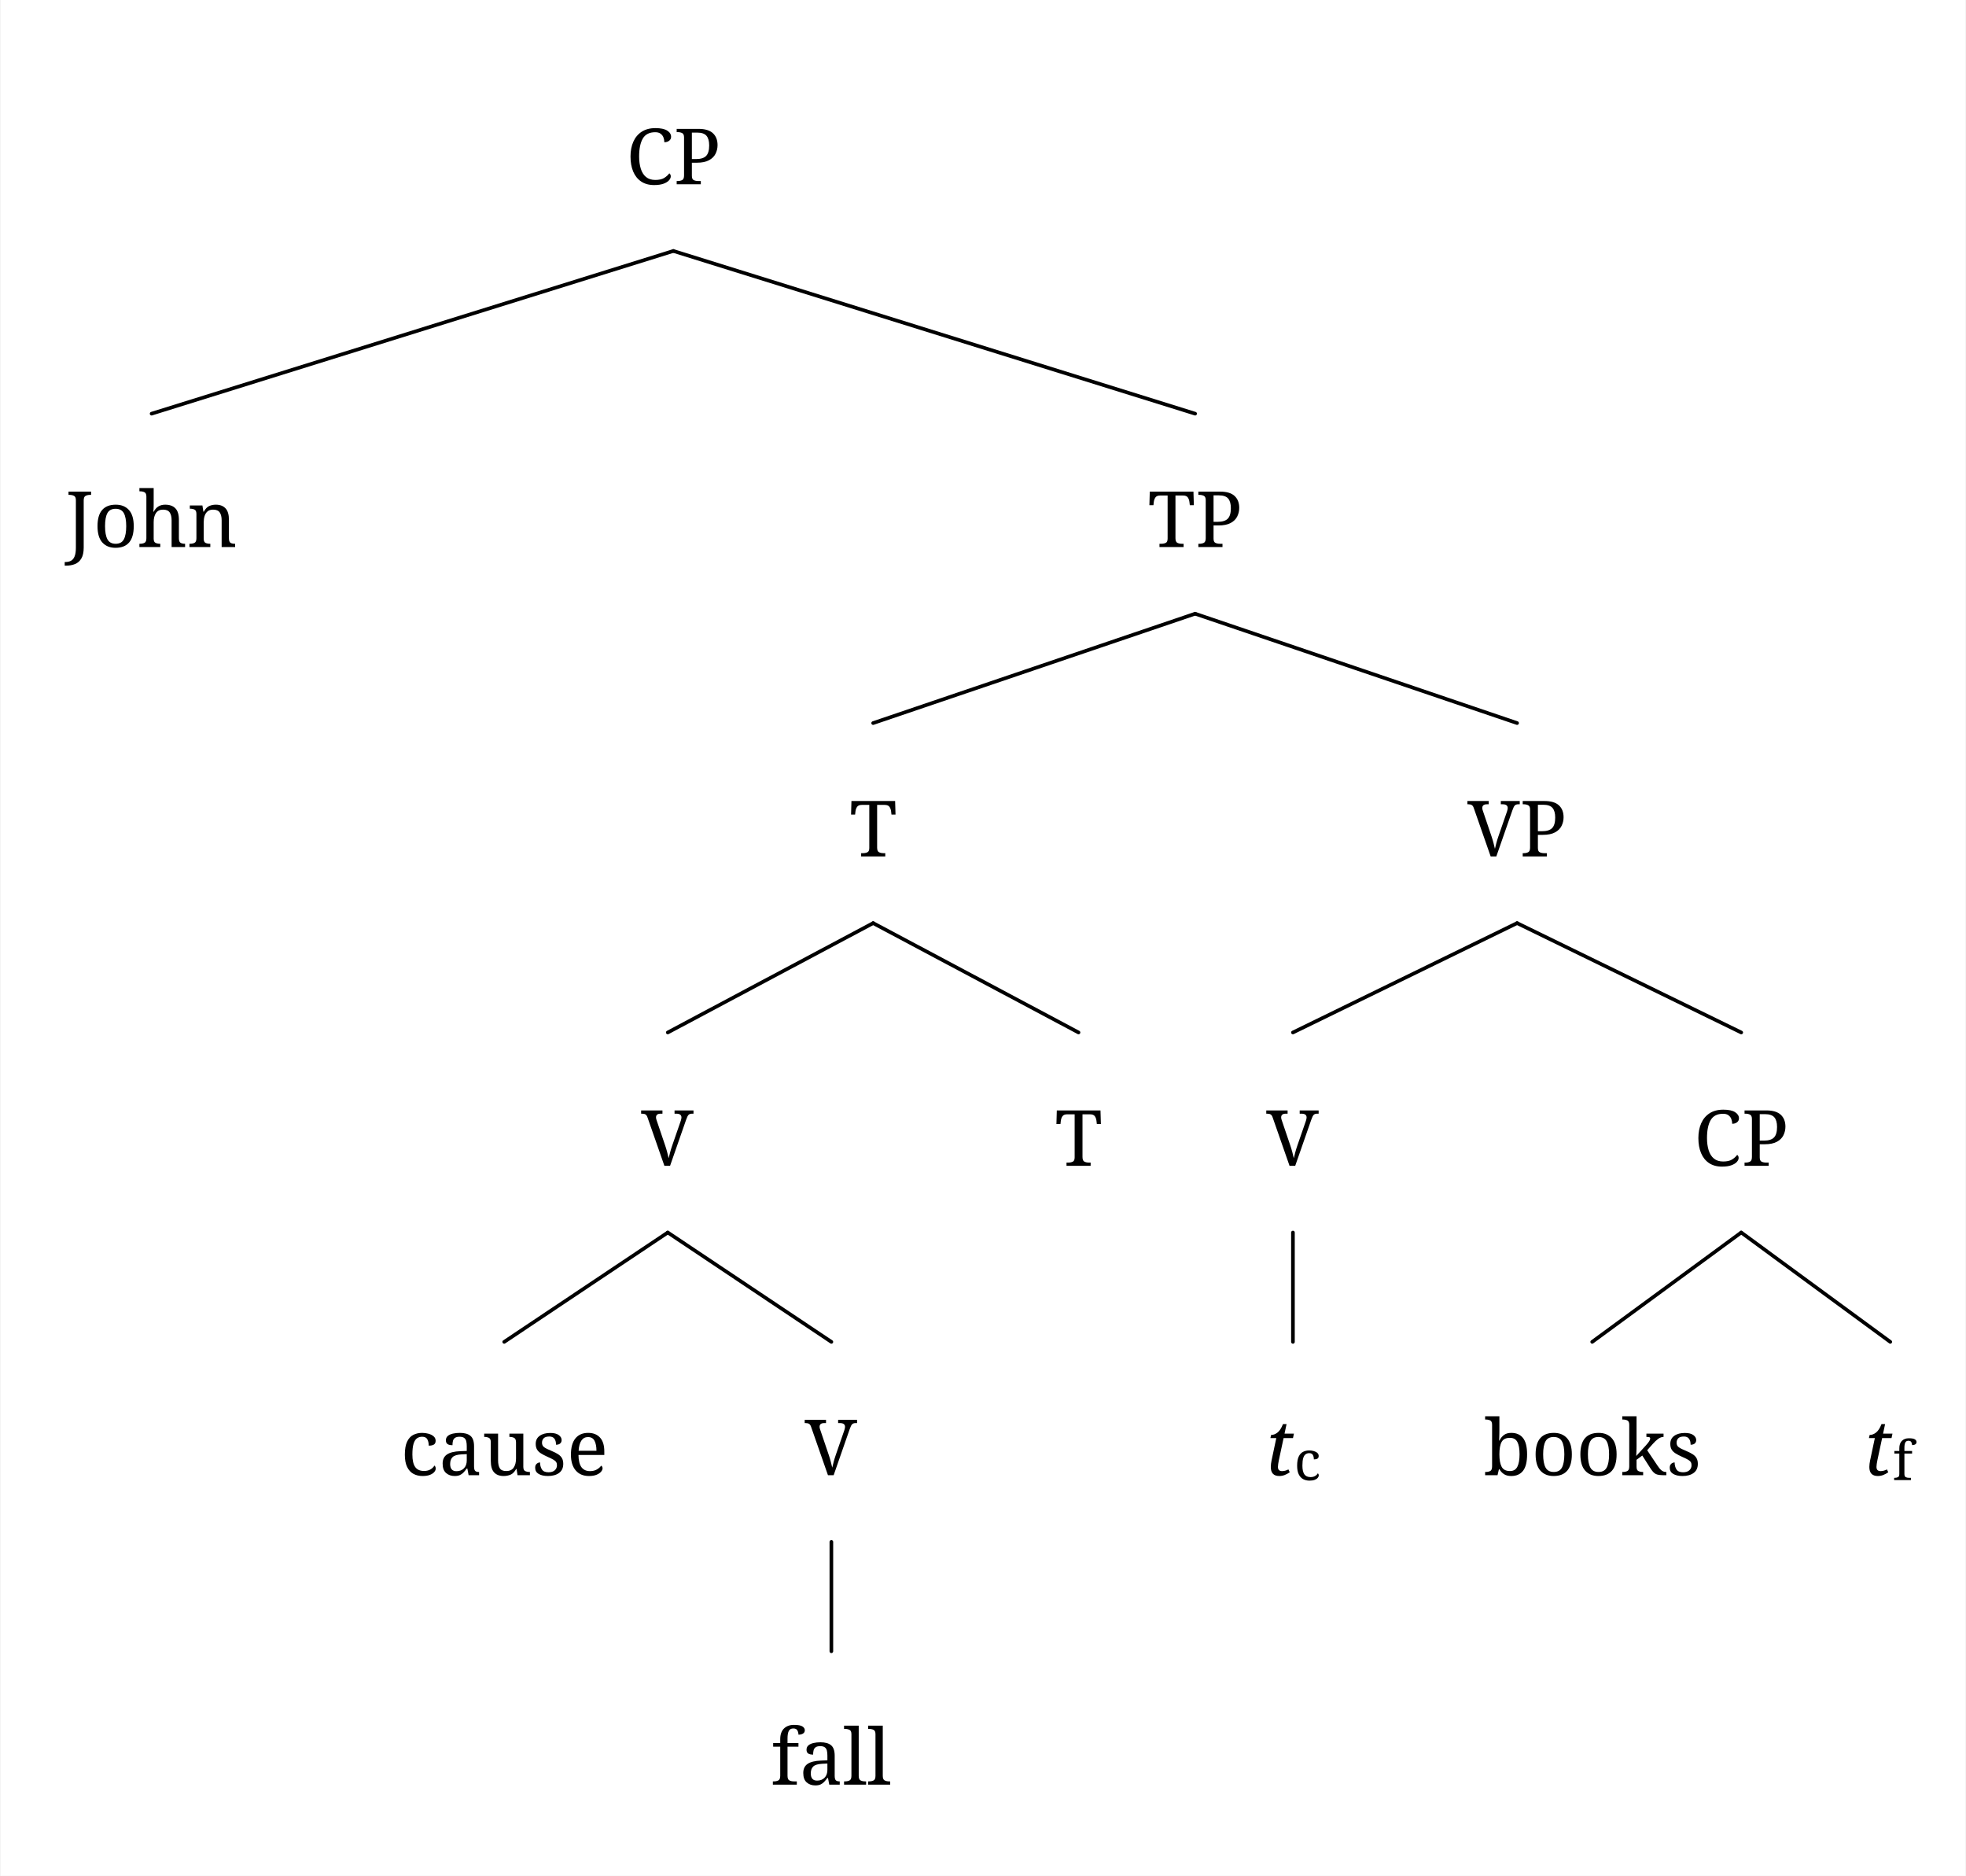
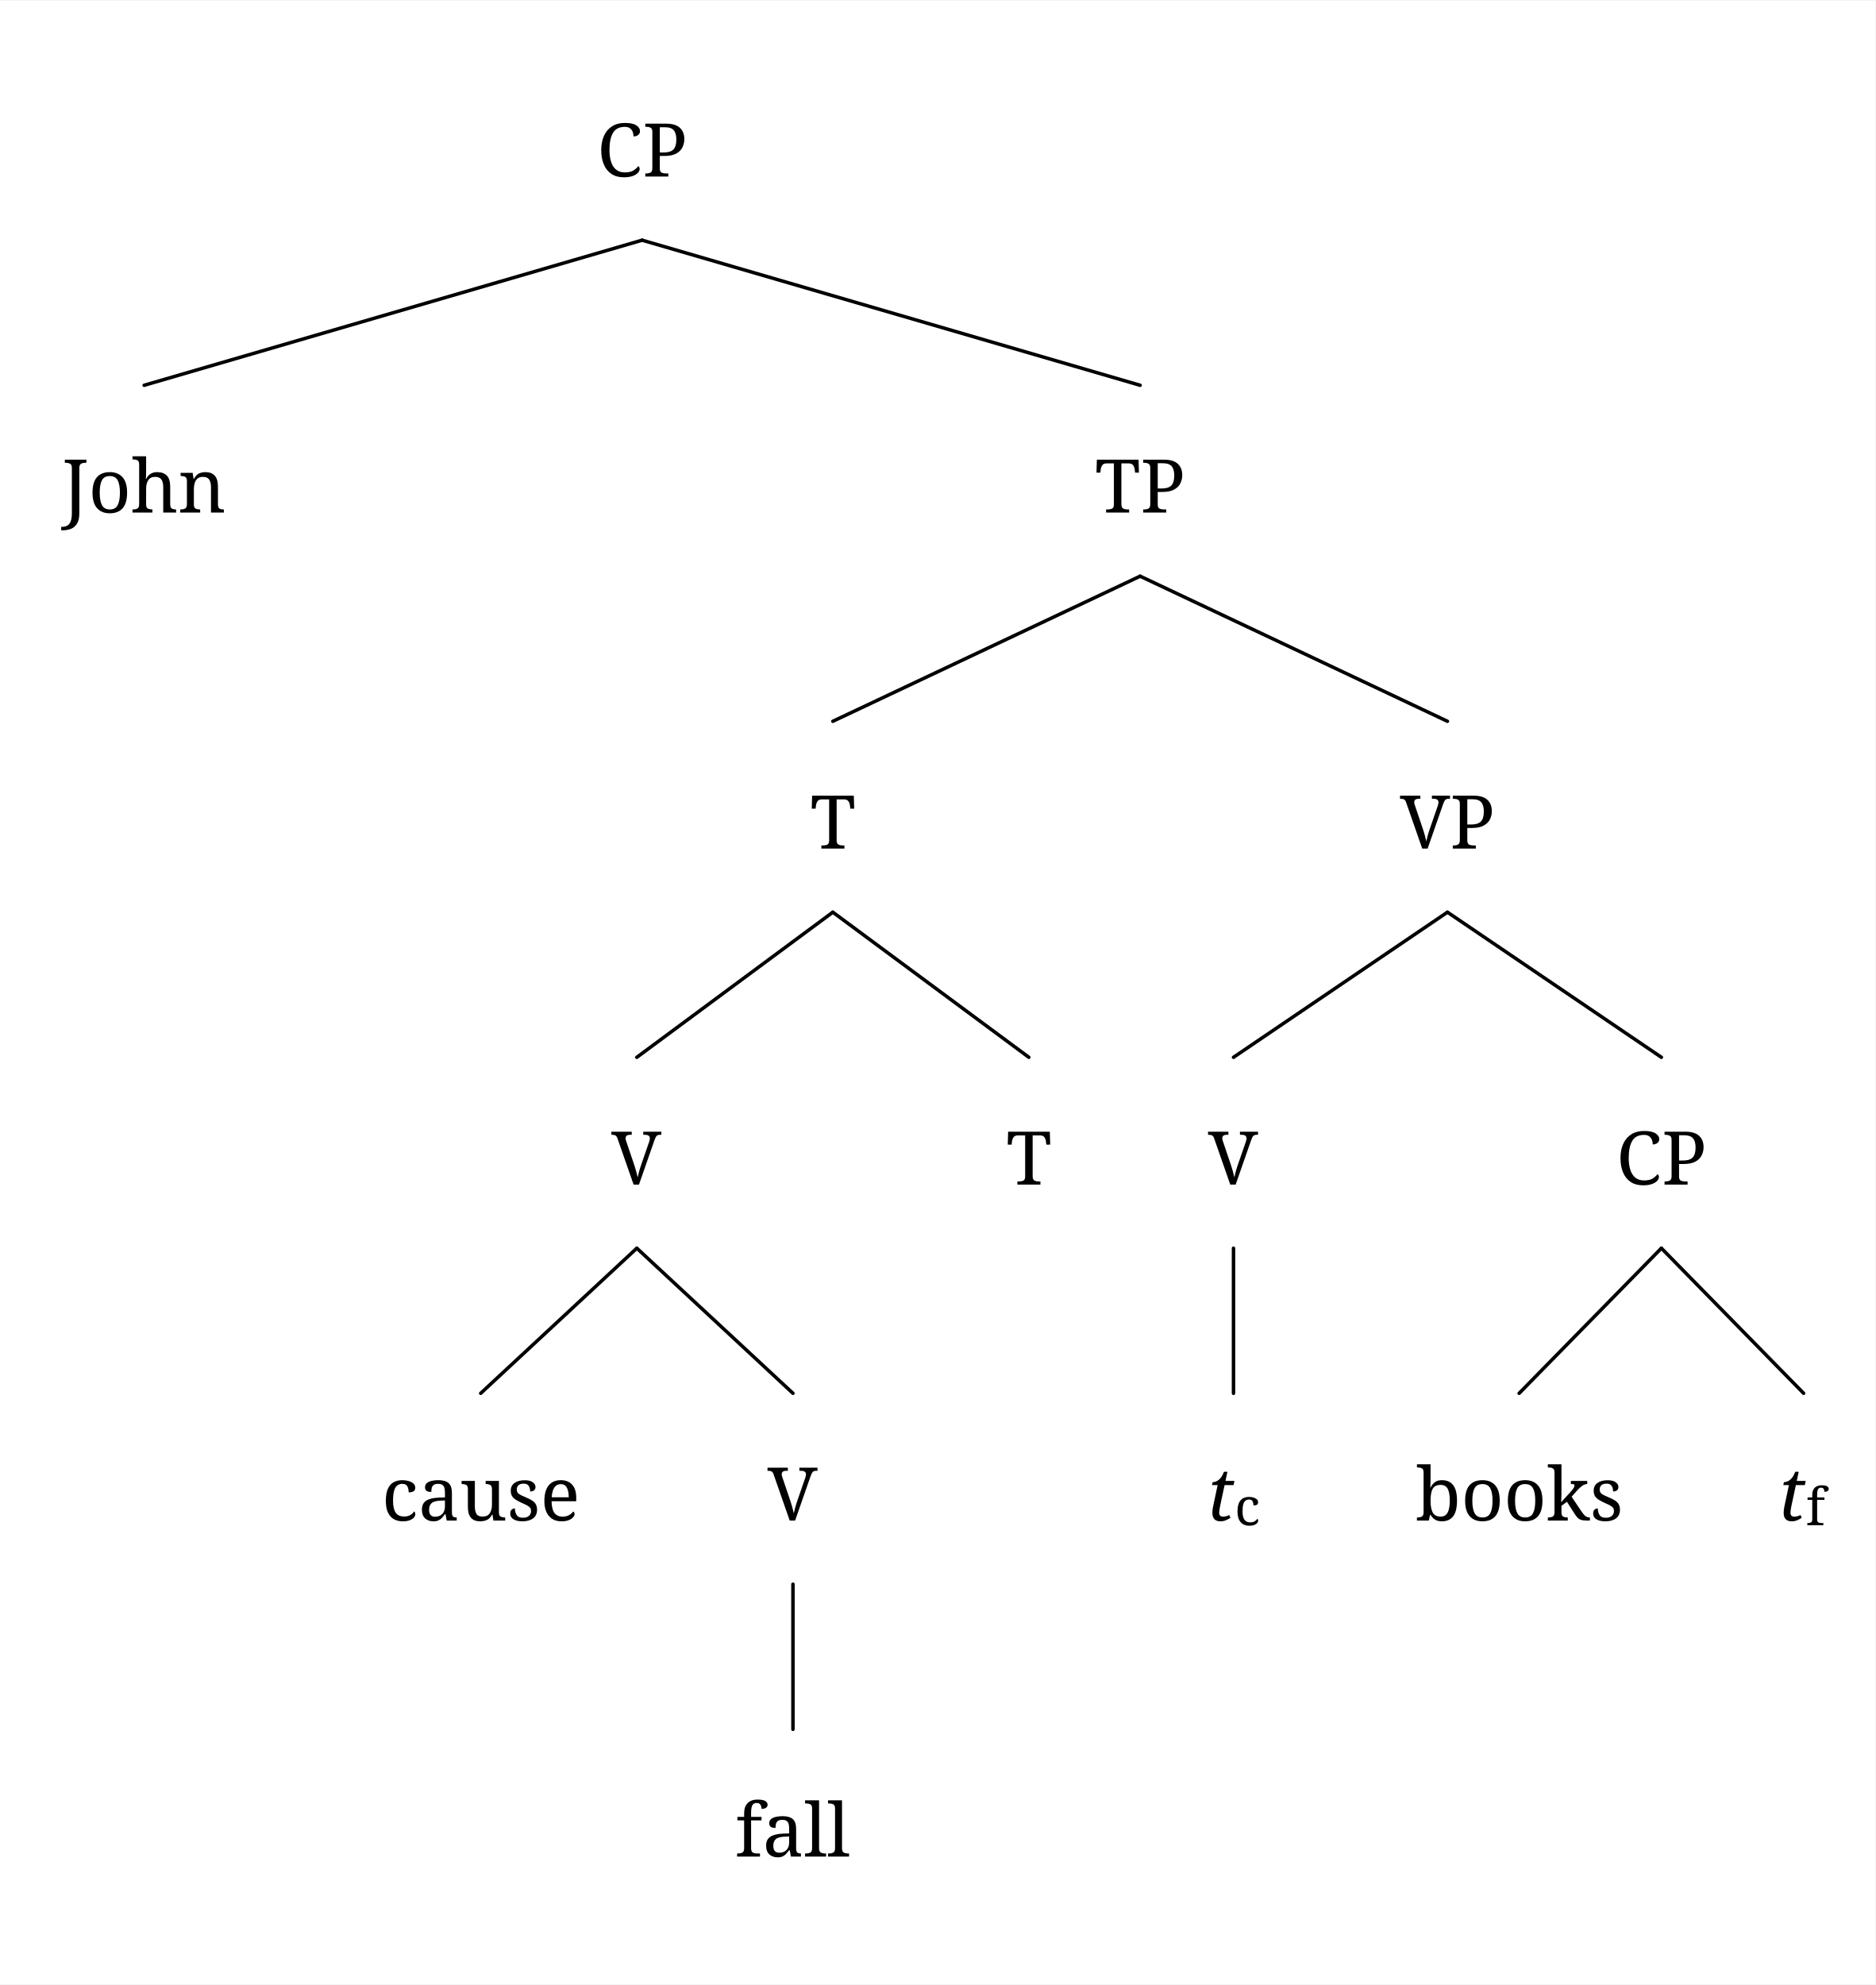
- <svg xmlns="http://www.w3.org/2000/svg" width="1601.0" height="1527.2" viewBox="-20, -20, 1621.0, 1547.2" version="1.1">
+ <svg xmlns="http://www.w3.org/2000/svg" width="1601.0" height="1694.4" viewBox="-20, -20, 1621.0, 1714.4" version="1.1">
  <defs>
    <marker id="arrow" markerUnits="userSpaceOnUse" viewBox="0 0 10 10" refX="10" refY="5" markerWidth="33.6" markerHeight="33.6" orient="auto">
      <path d="M 0 0 L 10 5 L 0 10" fill="black" />
    </marker>
    <marker id="arrowBackward" markerUnits="userSpaceOnUse" viewBox="0 0 10 10" refX="5" refY="5" markerWidth="33.6" markerHeight="33.6" orient="auto">
      <path d="M 0 0 L 10 5 L 0 10 z" fill="black" />
    </marker>
    <marker id="arrowForward" markerUnits="userSpaceOnUse" viewBox="0 0 10 10" refX="5" refY="5" markerWidth="33.6" markerHeight="33.6" orient="auto">
      <path d="M 10 0 L 0 5 L 10 10 z" fill="black" />
    </marker>
    <marker id="arrowBothways" markerUnits="userSpaceOnUse" viewBox="0 0 30 10" refX="15" refY="5" markerWidth="100.8" markerHeight="33.6" orient="auto">
      <path d="M 0 5 L 10 0 L 10 5 L 20 5 L 20 0 L 30 5 L 20 10 L 20 5 L 10 5 L 10 10 z" fill="black" />
    </marker>
    <pattern id="hatchBlack" x="10" y="10" width="10" height="10" patternUnits="userSpaceOnUse" patternTransform="rotate(45)">
      <line x1="0" y="0" x2="0" y2="10" stroke="black" stroke-width="4" />
    </pattern>
    <pattern id="hatchForNode" x="10" y="10" width="10" height="10" patternUnits="userSpaceOnUse" patternTransform="rotate(45)">
      <line x1="0" y="0" x2="0" y2="10" stroke="black" stroke-width="4" />
    </pattern>
    <pattern id="hatchForLeaf" x="10" y="10" width="10" height="10" patternUnits="userSpaceOnUse" patternTransform="rotate(45)">
      <line x1="0" y="0" x2="0" y2="10" stroke="black" stroke-width="4" />
    </pattern>
  </defs>
-   <rect x="-20" y="-20" width="1621.0" height="1547.2" stroke="none" fill="white" />"
+   <rect x="-20" y="-20" width="1621.0" height="1714.4" stroke="none" fill="white" />"
<text white-space="pre" alignment-baseline="text-top" style="fill: black; font-size: 64px;" x="496.05" y="132.0">
    <tspan x="496.05" y="132.0" style="" text-decoration="" font-family="'Noto Serif', 'Noto Serif JP', OpenMoji, 'OpenMoji Color', 'OpenMoji Black', serif">CP</tspan>
  </text>
-   <text white-space="pre" alignment-baseline="text-top" style="fill: black; font-size: 64px;" x="33.6" y="431.2">
-     <tspan x="33.6" y="431.2" style="" text-decoration="" font-family="'Noto Serif', 'Noto Serif JP', OpenMoji, 'OpenMoji Color', 'OpenMoji Black', serif">John</tspan>
+   <text white-space="pre" alignment-baseline="text-top" style="fill: black; font-size: 64px;" x="33.6" y="422.4">
+     <tspan x="33.6" y="422.4" style="" text-decoration="" font-family="'Noto Serif', 'Noto Serif JP', OpenMoji, 'OpenMoji Color', 'OpenMoji Black', serif">John</tspan>
  </text>
-   <text white-space="pre" alignment-baseline="text-top" style="fill: black; font-size: 64px;" x="926.5" y="431.2">
-     <tspan x="926.5" y="431.2" style="" text-decoration="" font-family="'Noto Serif', 'Noto Serif JP', OpenMoji, 'OpenMoji Color', 'OpenMoji Black', serif">TP</tspan>
+   <text white-space="pre" alignment-baseline="text-top" style="fill: black; font-size: 64px;" x="926.5" y="422.4">
+     <tspan x="926.5" y="422.4" style="" text-decoration="" font-family="'Noto Serif', 'Noto Serif JP', OpenMoji, 'OpenMoji Color', 'OpenMoji Black', serif">TP</tspan>
  </text>
-   <text white-space="pre" alignment-baseline="text-top" style="fill: black; font-size: 64px;" x="680.375" y="686.4">
-     <tspan x="680.375" y="686.4" style="" text-decoration="" font-family="'Noto Serif', 'Noto Serif JP', OpenMoji, 'OpenMoji Color', 'OpenMoji Black', serif">T</tspan>
+   <text white-space="pre" alignment-baseline="text-top" style="fill: black; font-size: 64px;" x="680.375" y="712.8">
+     <tspan x="680.375" y="712.8" style="" text-decoration="" font-family="'Noto Serif', 'Noto Serif JP', OpenMoji, 'OpenMoji Color', 'OpenMoji Black', serif">T</tspan>
  </text>
-   <text white-space="pre" alignment-baseline="text-top" style="fill: black; font-size: 64px;" x="508.45" y="941.6">
-     <tspan x="508.45" y="941.6" style="" text-decoration="" font-family="'Noto Serif', 'Noto Serif JP', OpenMoji, 'OpenMoji Color', 'OpenMoji Black', serif">V</tspan>
+   <text white-space="pre" alignment-baseline="text-top" style="fill: black; font-size: 64px;" x="508.45" y="1003.2">
+     <tspan x="508.45" y="1003.2" style="" text-decoration="" font-family="'Noto Serif', 'Noto Serif JP', OpenMoji, 'OpenMoji Color', 'OpenMoji Black', serif">V</tspan>
  </text>
-   <text white-space="pre" alignment-baseline="text-top" style="fill: black; font-size: 64px;" x="310" y="1196.8">
-     <tspan x="310" y="1196.8" style="" text-decoration="" font-family="'Noto Serif', 'Noto Serif JP', OpenMoji, 'OpenMoji Color', 'OpenMoji Black', serif">cause</tspan>
+   <text white-space="pre" alignment-baseline="text-top" style="fill: black; font-size: 64px;" x="310" y="1293.6">
+     <tspan x="310" y="1293.6" style="" text-decoration="" font-family="'Noto Serif', 'Noto Serif JP', OpenMoji, 'OpenMoji Color', 'OpenMoji Black', serif">cause</tspan>
  </text>
-   <text white-space="pre" alignment-baseline="text-top" style="fill: black; font-size: 64px;" x="643.4" y="1196.8">
-     <tspan x="643.4" y="1196.8" style="" text-decoration="" font-family="'Noto Serif', 'Noto Serif JP', OpenMoji, 'OpenMoji Color', 'OpenMoji Black', serif">V</tspan>
+   <text white-space="pre" alignment-baseline="text-top" style="fill: black; font-size: 64px;" x="643.4" y="1293.6">
+     <tspan x="643.4" y="1293.6" style="" text-decoration="" font-family="'Noto Serif', 'Noto Serif JP', OpenMoji, 'OpenMoji Color', 'OpenMoji Black', serif">V</tspan>
  </text>
-   <text white-space="pre" alignment-baseline="text-top" style="fill: black; font-size: 64px;" x="615.4" y="1452.0">
-     <tspan x="615.4" y="1452.0" style="" text-decoration="" font-family="'Noto Serif', 'Noto Serif JP', OpenMoji, 'OpenMoji Color', 'OpenMoji Black', serif">fall</tspan>
+   <text white-space="pre" alignment-baseline="text-top" style="fill: black; font-size: 64px;" x="615.4" y="1584.0">
+     <tspan x="615.4" y="1584.0" style="" text-decoration="" font-family="'Noto Serif', 'Noto Serif JP', OpenMoji, 'OpenMoji Color', 'OpenMoji Black', serif">fall</tspan>
  </text>
-   <text white-space="pre" alignment-baseline="text-top" style="fill: black; font-size: 64px;" x="849.8" y="941.6">
-     <tspan x="849.8" y="941.6" style="" text-decoration="" font-family="'Noto Serif', 'Noto Serif JP', OpenMoji, 'OpenMoji Color', 'OpenMoji Black', serif">T</tspan>
+   <text white-space="pre" alignment-baseline="text-top" style="fill: black; font-size: 64px;" x="849.8" y="1003.2">
+     <tspan x="849.8" y="1003.2" style="" text-decoration="" font-family="'Noto Serif', 'Noto Serif JP', OpenMoji, 'OpenMoji Color', 'OpenMoji Black', serif">T</tspan>
  </text>
-   <text white-space="pre" alignment-baseline="text-top" style="fill: black; font-size: 64px;" x="1190.125" y="686.4">
-     <tspan x="1190.125" y="686.4" style="" text-decoration="" font-family="'Noto Serif', 'Noto Serif JP', OpenMoji, 'OpenMoji Color', 'OpenMoji Black', serif">VP</tspan>
+   <text white-space="pre" alignment-baseline="text-top" style="fill: black; font-size: 64px;" x="1190.125" y="712.8">
+     <tspan x="1190.125" y="712.8" style="" text-decoration="" font-family="'Noto Serif', 'Noto Serif JP', OpenMoji, 'OpenMoji Color', 'OpenMoji Black', serif">VP</tspan>
  </text>
-   <text white-space="pre" alignment-baseline="text-top" style="fill: black; font-size: 64px;" x="1024.2" y="941.6">
-     <tspan x="1024.2" y="941.6" style="" text-decoration="" font-family="'Noto Serif', 'Noto Serif JP', OpenMoji, 'OpenMoji Color', 'OpenMoji Black', serif">V</tspan>
+   <text white-space="pre" alignment-baseline="text-top" style="fill: black; font-size: 64px;" x="1024.2" y="1003.2">
+     <tspan x="1024.2" y="1003.2" style="" text-decoration="" font-family="'Noto Serif', 'Noto Serif JP', OpenMoji, 'OpenMoji Color', 'OpenMoji Black', serif">V</tspan>
  </text>
-   <text white-space="pre" alignment-baseline="text-top" style="fill: black; font-size: 64px;" x="1023.2" y="1196.8">
-     <tspan x="1023.2" y="1196.8" style="font-style: italic; " text-decoration="" font-family="'Noto Serif', 'Noto Serif JP', OpenMoji, 'OpenMoji Color', 'OpenMoji Black', serif">t</tspan>
-     <tspan x="1047.2" y="1200.8" style="font-size: 70%; " text-decoration="" font-family="'Noto Serif', 'Noto Serif JP', OpenMoji, 'OpenMoji Color', 'OpenMoji Black', serif">c</tspan>
+   <text white-space="pre" alignment-baseline="text-top" style="fill: black; font-size: 64px;" x="1023.2" y="1293.6">
+     <tspan x="1023.2" y="1293.6" style="font-style: italic; " text-decoration="" font-family="'Noto Serif', 'Noto Serif JP', OpenMoji, 'OpenMoji Color', 'OpenMoji Black', serif">t</tspan>
+     <tspan x="1047.2" y="1297.6" style="font-size: 70%; " text-decoration="" font-family="'Noto Serif', 'Noto Serif JP', OpenMoji, 'OpenMoji Color', 'OpenMoji Black', serif">c</tspan>
  </text>
-   <text white-space="pre" alignment-baseline="text-top" style="fill: black; font-size: 64px;" x="1377.05" y="941.6">
-     <tspan x="1377.05" y="941.6" style="" text-decoration="" font-family="'Noto Serif', 'Noto Serif JP', OpenMoji, 'OpenMoji Color', 'OpenMoji Black', serif">CP</tspan>
+   <text white-space="pre" alignment-baseline="text-top" style="fill: black; font-size: 64px;" x="1377.05" y="1003.2">
+     <tspan x="1377.05" y="1003.2" style="" text-decoration="" font-family="'Noto Serif', 'Noto Serif JP', OpenMoji, 'OpenMoji Color', 'OpenMoji Black', serif">CP</tspan>
  </text>
-   <text white-space="pre" alignment-baseline="text-top" style="fill: black; font-size: 64px;" x="1203.6" y="1196.8">
-     <tspan x="1203.6" y="1196.8" style="" text-decoration="" font-family="'Noto Serif', 'Noto Serif JP', OpenMoji, 'OpenMoji Color', 'OpenMoji Black', serif">books</tspan>
+   <text white-space="pre" alignment-baseline="text-top" style="fill: black; font-size: 64px;" x="1203.6" y="1293.6">
+     <tspan x="1203.6" y="1293.6" style="" text-decoration="" font-family="'Noto Serif', 'Noto Serif JP', OpenMoji, 'OpenMoji Color', 'OpenMoji Black', serif">books</tspan>
  </text>
-   <text white-space="pre" alignment-baseline="text-top" style="fill: black; font-size: 64px;" x="1517.0" y="1196.8">
-     <tspan x="1517.0" y="1196.8" style="font-style: italic; " text-decoration="" font-family="'Noto Serif', 'Noto Serif JP', OpenMoji, 'OpenMoji Color', 'OpenMoji Black', serif">t</tspan>
-     <tspan x="1541.0" y="1200.8" style="font-size: 70%; " text-decoration="" font-family="'Noto Serif', 'Noto Serif JP', OpenMoji, 'OpenMoji Color', 'OpenMoji Black', serif">f</tspan>
+   <text white-space="pre" alignment-baseline="text-top" style="fill: black; font-size: 64px;" x="1517.0" y="1293.6">
+     <tspan x="1517.0" y="1293.6" style="font-style: italic; " text-decoration="" font-family="'Noto Serif', 'Noto Serif JP', OpenMoji, 'OpenMoji Color', 'OpenMoji Black', serif">t</tspan>
+     <tspan x="1541.0" y="1297.6" style="font-size: 70%; " text-decoration="" font-family="'Noto Serif', 'Noto Serif JP', OpenMoji, 'OpenMoji Color', 'OpenMoji Black', serif">f</tspan>
  </text>
-   <line style="stroke:black; stroke-width:3; stroke-linecap:round;" x1="104.6" y1="321.2" x2="535.05" y2="187.0" />
-   <line style="stroke:black; stroke-width:3; stroke-linecap:round;" x1="965.5" y1="321.2" x2="535.05" y2="187.0" />
-   <line style="stroke:black; stroke-width:3; stroke-linecap:round;" x1="699.875" y1="576.4" x2="965.5" y2="486.2" />
-   <line style="stroke:black; stroke-width:3; stroke-linecap:round;" x1="1231.125" y1="576.4" x2="965.5" y2="486.2" />
-   <line style="stroke:black; stroke-width:3; stroke-linecap:round;" x1="530.45" y1="831.6" x2="699.875" y2="741.4" />
-   <line style="stroke:black; stroke-width:3; stroke-linecap:round;" x1="869.3" y1="831.6" x2="699.875" y2="741.4" />
-   <line style="stroke:black; stroke-width:3; stroke-linecap:round;" x1="395.5" y1="1086.8" x2="530.45" y2="996.6" />
-   <line style="stroke:black; stroke-width:3; stroke-linecap:round;" x1="665.4" y1="1086.8" x2="530.45" y2="996.6" />
-   <line style="stroke:black; stroke-width:3; stroke-linecap:round;" x1="665.4" y1="1342.0" x2="665.4" y2="1251.8" />
-   <line style="stroke:black; stroke-width:3; stroke-linecap:round;" x1="1046.2" y1="831.6" x2="1231.125" y2="741.4" />
-   <line style="stroke:black; stroke-width:3; stroke-linecap:round;" x1="1416.05" y1="831.6" x2="1231.125" y2="741.4" />
-   <line style="stroke:black; stroke-width:3; stroke-linecap:round;" x1="1046.2" y1="1086.8" x2="1046.2" y2="996.6" />
-   <line style="stroke:black; stroke-width:3; stroke-linecap:round;" x1="1293.1" y1="1086.8" x2="1416.05" y2="996.6" />
-   <line style="stroke:black; stroke-width:3; stroke-linecap:round;" x1="1539.0" y1="1086.8" x2="1416.05" y2="996.6" />
+   <line style="stroke:black; stroke-width:3; stroke-linecap:round;" x1="104.6" y1="312.4" x2="535.05" y2="187.0" />
+   <line style="stroke:black; stroke-width:3; stroke-linecap:round;" x1="965.5" y1="312.4" x2="535.05" y2="187.0" />
+   <line style="stroke:black; stroke-width:3; stroke-linecap:round;" x1="699.875" y1="602.8" x2="965.5" y2="477.4" />
+   <line style="stroke:black; stroke-width:3; stroke-linecap:round;" x1="1231.125" y1="602.8" x2="965.5" y2="477.4" />
+   <line style="stroke:black; stroke-width:3; stroke-linecap:round;" x1="530.45" y1="893.2" x2="699.875" y2="767.8" />
+   <line style="stroke:black; stroke-width:3; stroke-linecap:round;" x1="869.3" y1="893.2" x2="699.875" y2="767.8" />
+   <line style="stroke:black; stroke-width:3; stroke-linecap:round;" x1="395.5" y1="1183.6" x2="530.45" y2="1058.2" />
+   <line style="stroke:black; stroke-width:3; stroke-linecap:round;" x1="665.4" y1="1183.6" x2="530.45" y2="1058.2" />
+   <line style="stroke:black; stroke-width:3; stroke-linecap:round;" x1="665.4" y1="1474.0" x2="665.4" y2="1348.6" />
+   <line style="stroke:black; stroke-width:3; stroke-linecap:round;" x1="1046.2" y1="893.2" x2="1231.125" y2="767.8" />
+   <line style="stroke:black; stroke-width:3; stroke-linecap:round;" x1="1416.05" y1="893.2" x2="1231.125" y2="767.8" />
+   <line style="stroke:black; stroke-width:3; stroke-linecap:round;" x1="1046.2" y1="1183.6" x2="1046.2" y2="1058.2" />
+   <line style="stroke:black; stroke-width:3; stroke-linecap:round;" x1="1293.1" y1="1183.6" x2="1416.05" y2="1058.2" />
+   <line style="stroke:black; stroke-width:3; stroke-linecap:round;" x1="1539.0" y1="1183.6" x2="1416.05" y2="1058.2" />
</svg>
